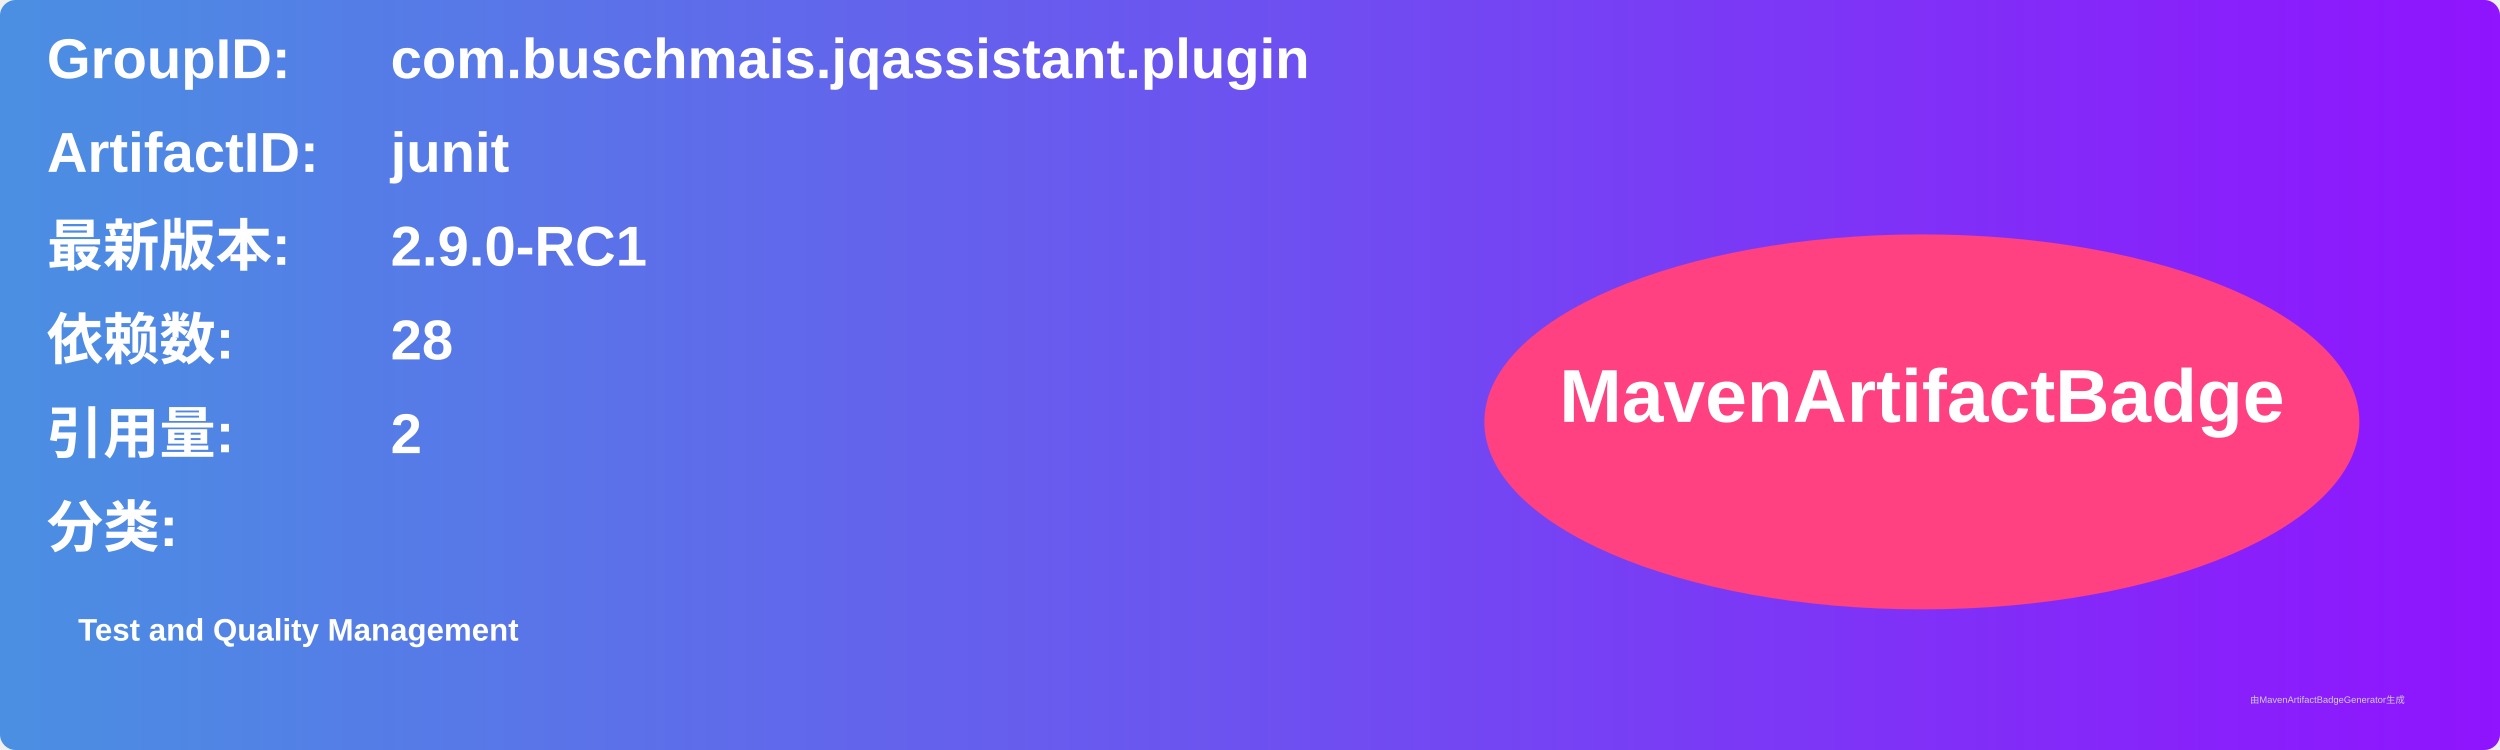
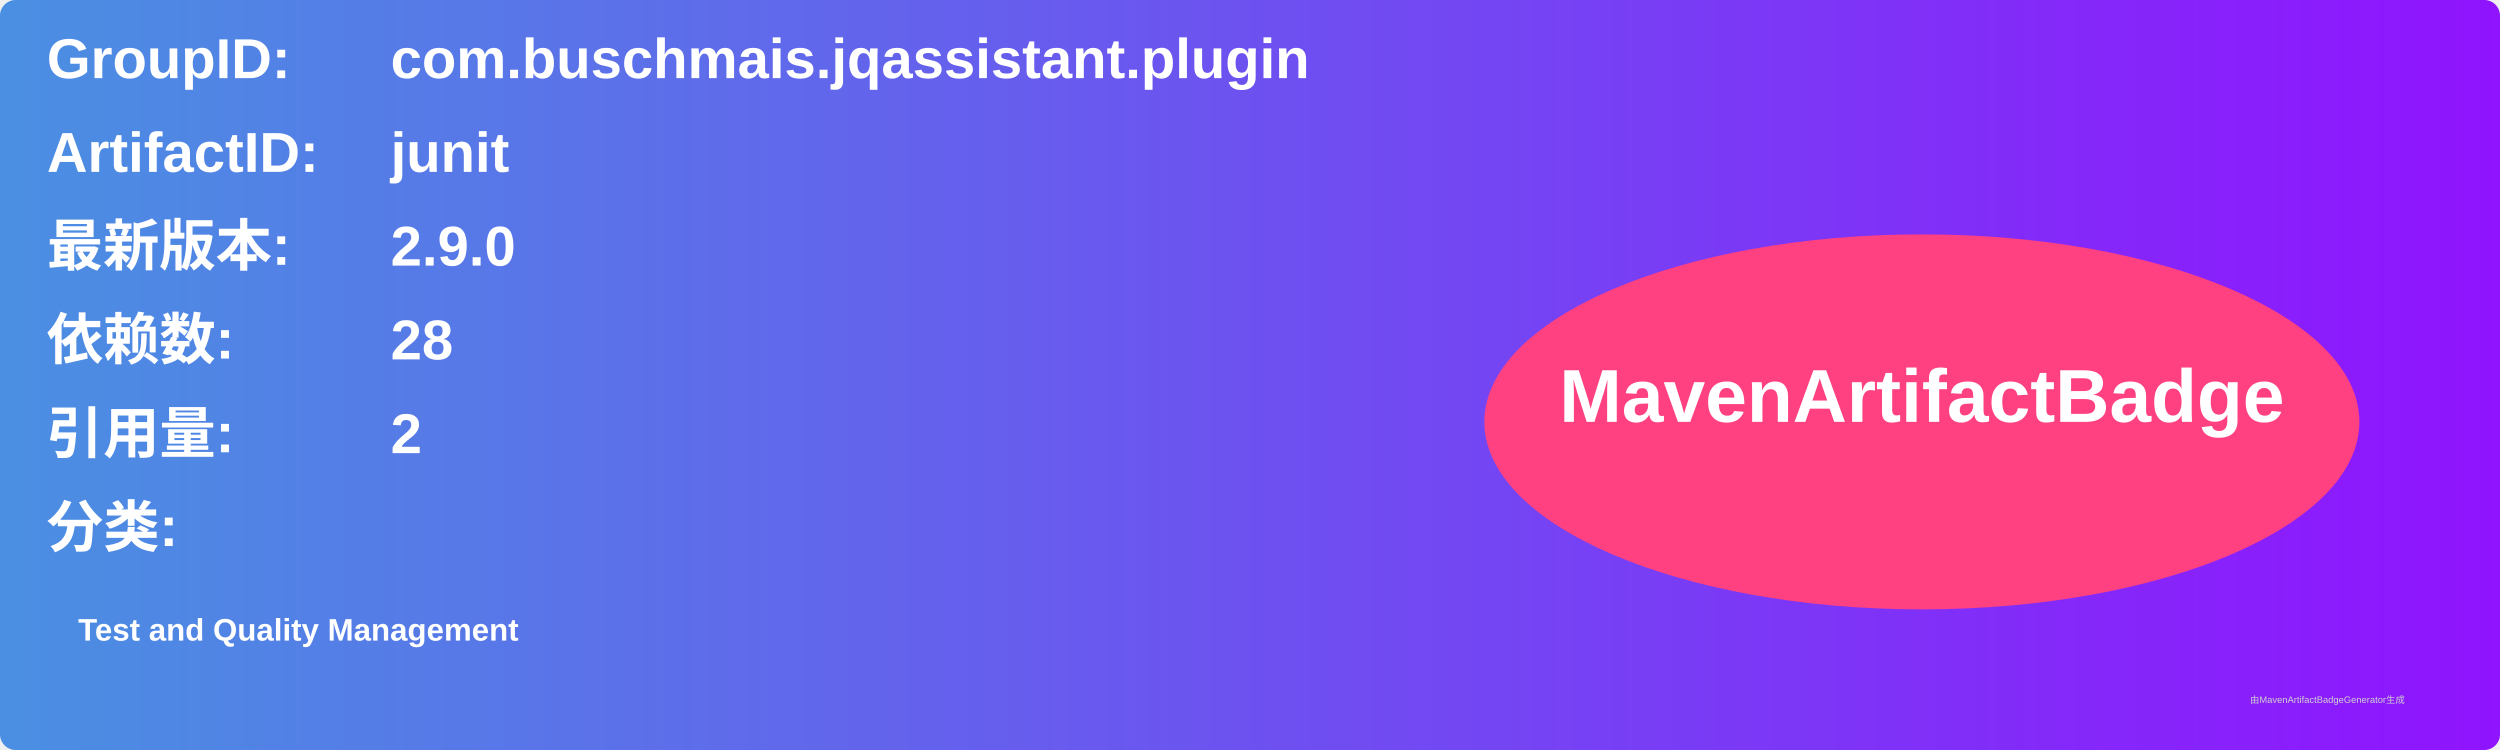
<svg xmlns="http://www.w3.org/2000/svg" width="800" height="240" viewBox="0 0 800 240">
  <linearGradient id="grad" x1="0%" y1="0%" x2="100%" y2="0%">
    <stop offset="0%" stop-color="#4a90e2" />
    <stop offset="100%" stop-color="#9013fe" />
  </linearGradient>
  <rect width="100%" height="100%" rx="5" ry="5" fill="url(#grad)" />
  <g transform="translate(15, 15)">
    <text x="0" y="10" font-family="Arial" font-size="18" fill="white" font-weight="bold" width="260">GroupID:</text>
    <text x="110" y="10" font-family="Arial" font-size="18" fill="white" font-weight="bold" width="460">com.buschmais.jqassistant.plugin</text>
    <text x="0" y="40" font-family="Arial" font-size="18" fill="white" font-weight="bold" width="260">ArtifactID:</text>
    <text x="110" y="40" font-family="Arial" font-size="18" fill="white" font-weight="bold" width="460">junit</text>
    <text x="0" y="70" font-family="Arial" font-size="18" fill="white" font-weight="bold">最新版本:</text>
    <text x="110" y="70" font-family="Arial" font-size="18" fill="white" font-weight="bold">
-       <tspan font-weight="bold">2.9.0-RC1</tspan>
+       <tspan font-weight="bold">2.9.0</tspan>
    </text>
    <text x="0" y="100" font-family="Arial" font-size="18" fill="white" font-weight="bold">依赖数: </text>
    <text x="110" y="100" font-family="Arial" font-size="18" fill="white">
      <tspan font-weight="bold">28</tspan>
    </text>
    <text x="0" y="130" font-family="Arial" font-size="18" fill="white" font-weight="bold">引用量: </text>
    <text x="110" y="130" font-family="Arial" font-size="18" fill="white">
      <tspan font-weight="bold">2</tspan>
    </text>
    <text x="0" y="160" font-family="Arial" font-size="18" fill="white" font-weight="bold">分类:</text>
    <text x="10" y="190" font-family="Arial" font-size="10" fill="white">
      <tspan font-weight="bold">Test and Quality Management</tspan>
    </text>
    <ellipse cx="600" cy="120" rx="140" ry="60" fill="#ff4081" />
    <text x="600" y="120" text-anchor="middle" font-family="Arial" font-size="24" fill="white" font-weight="bold">MavenArtifactBadge</text>
  </g>
  <text x="720" y="225" font-family="Arial" font-size="3" fill="#d0d0d0">由MavenArtifactBadgeGenerator生成</text>
</svg>
